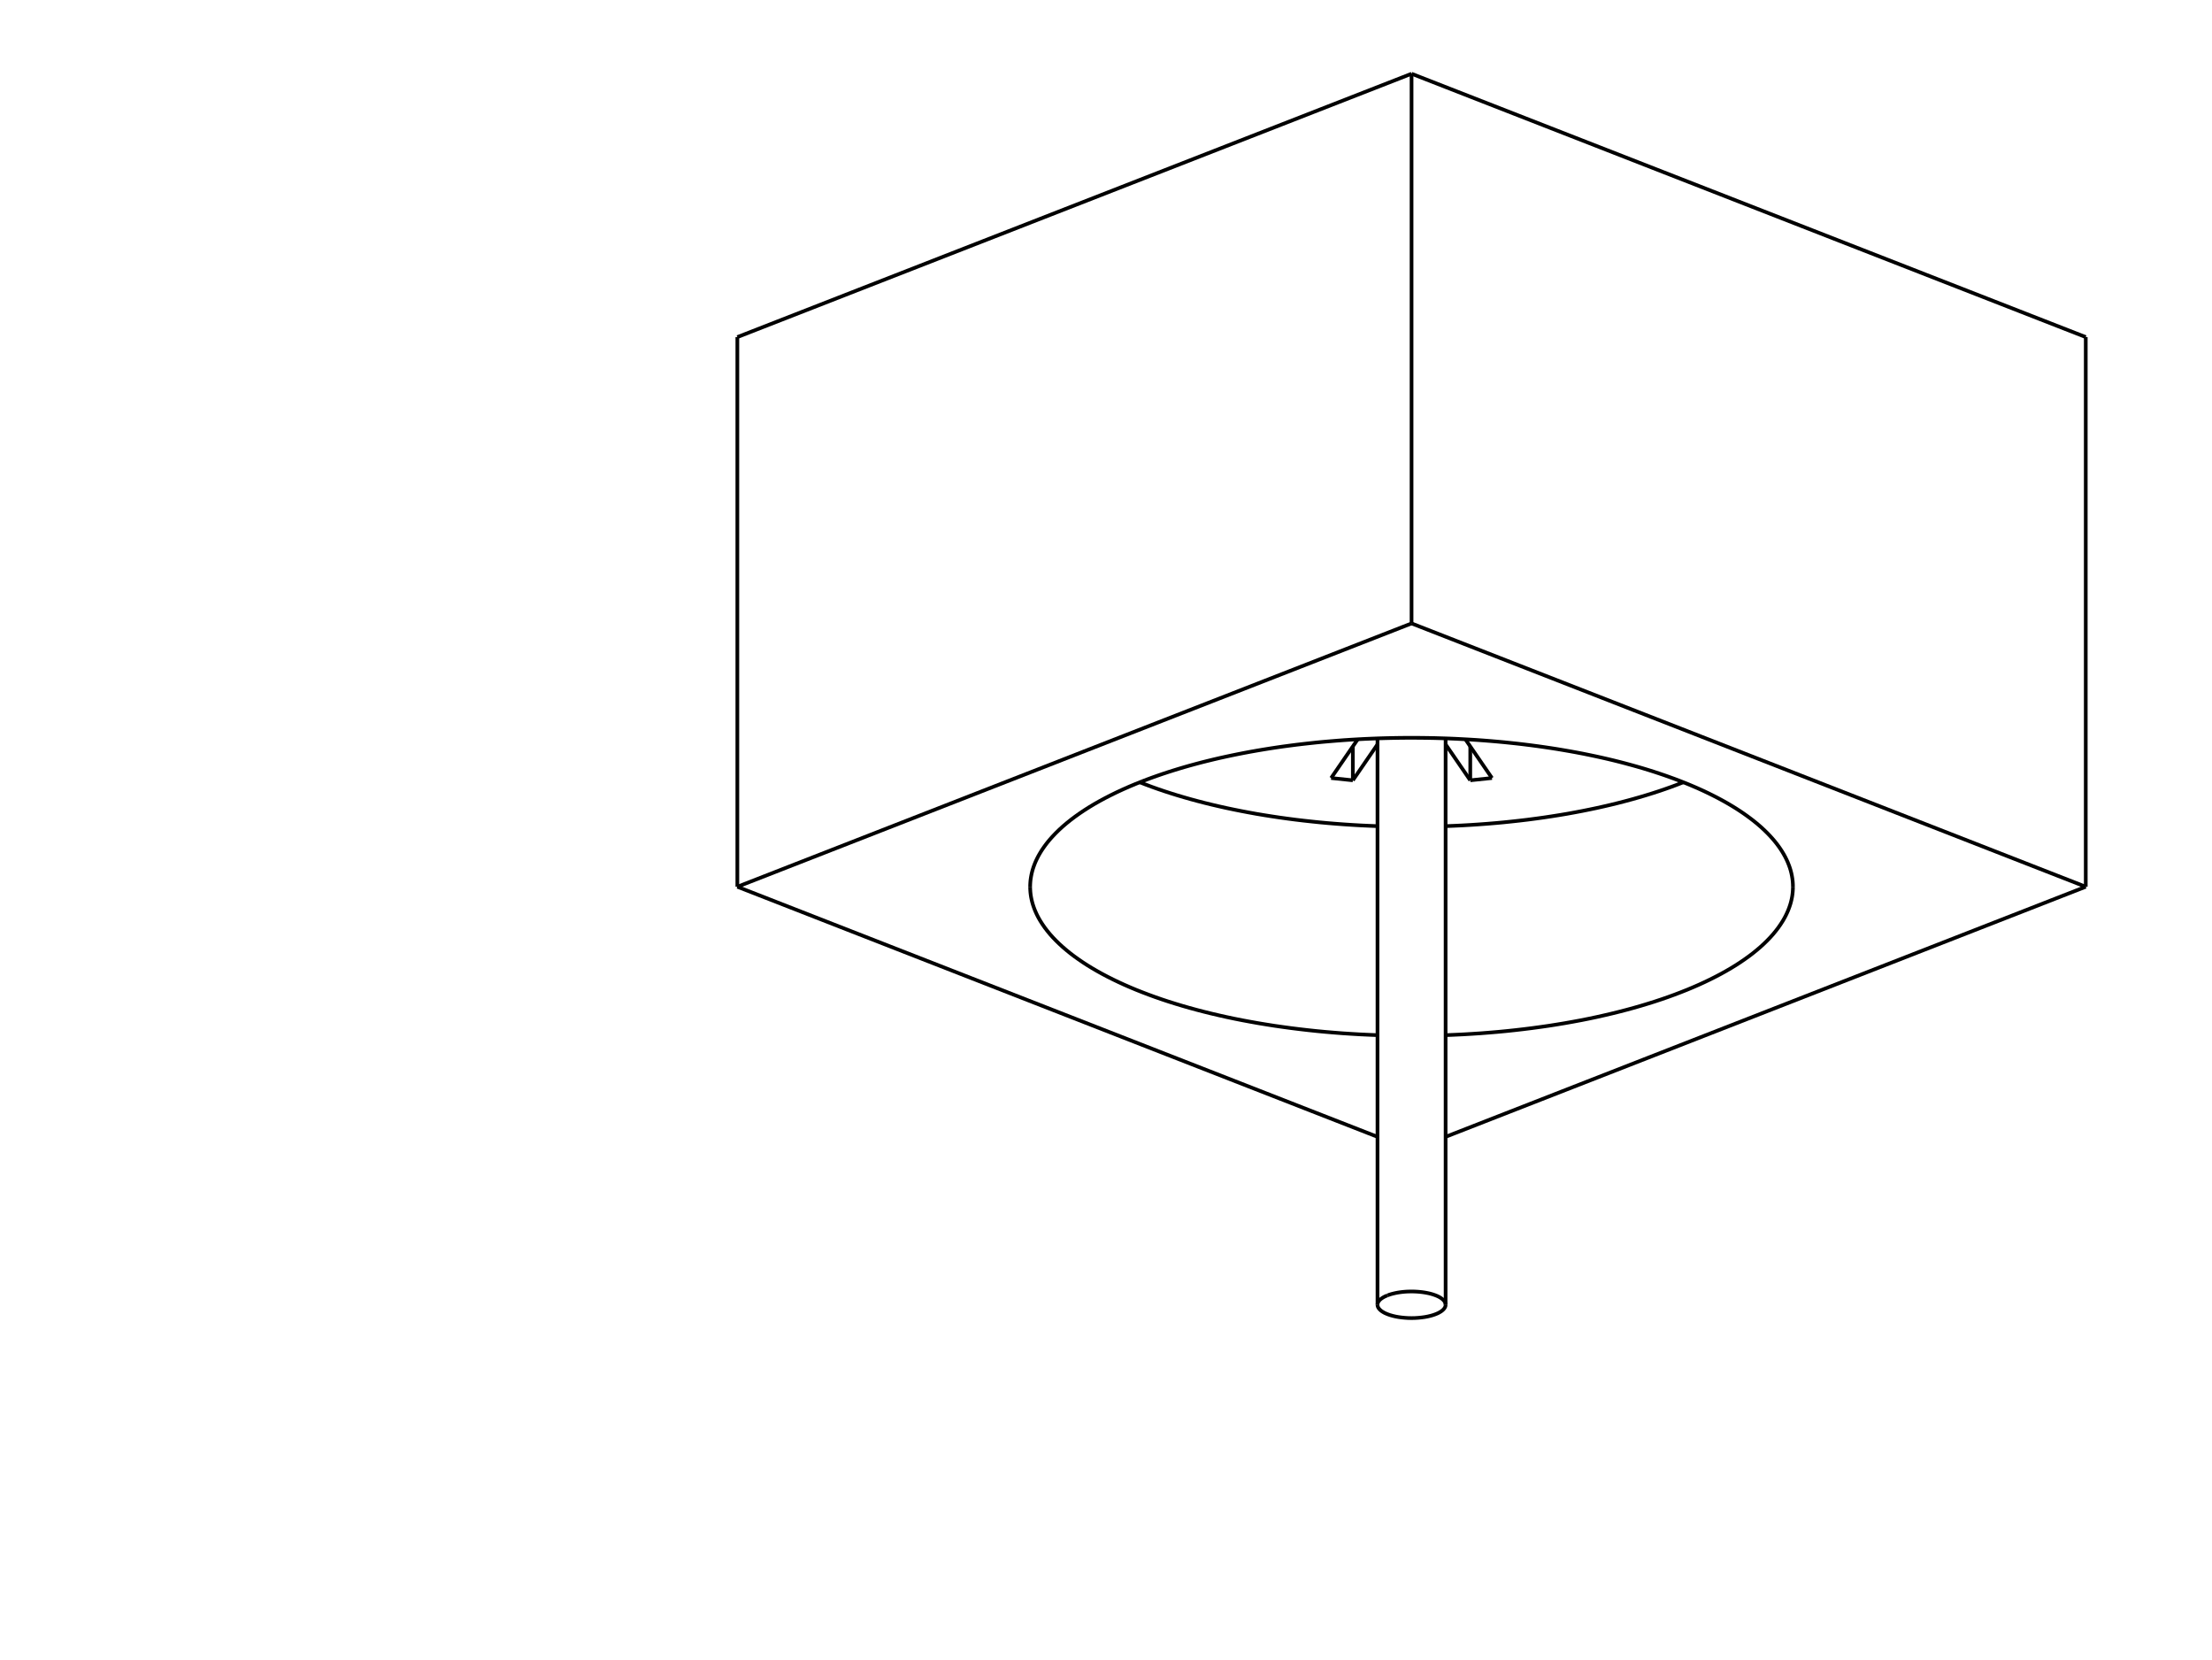
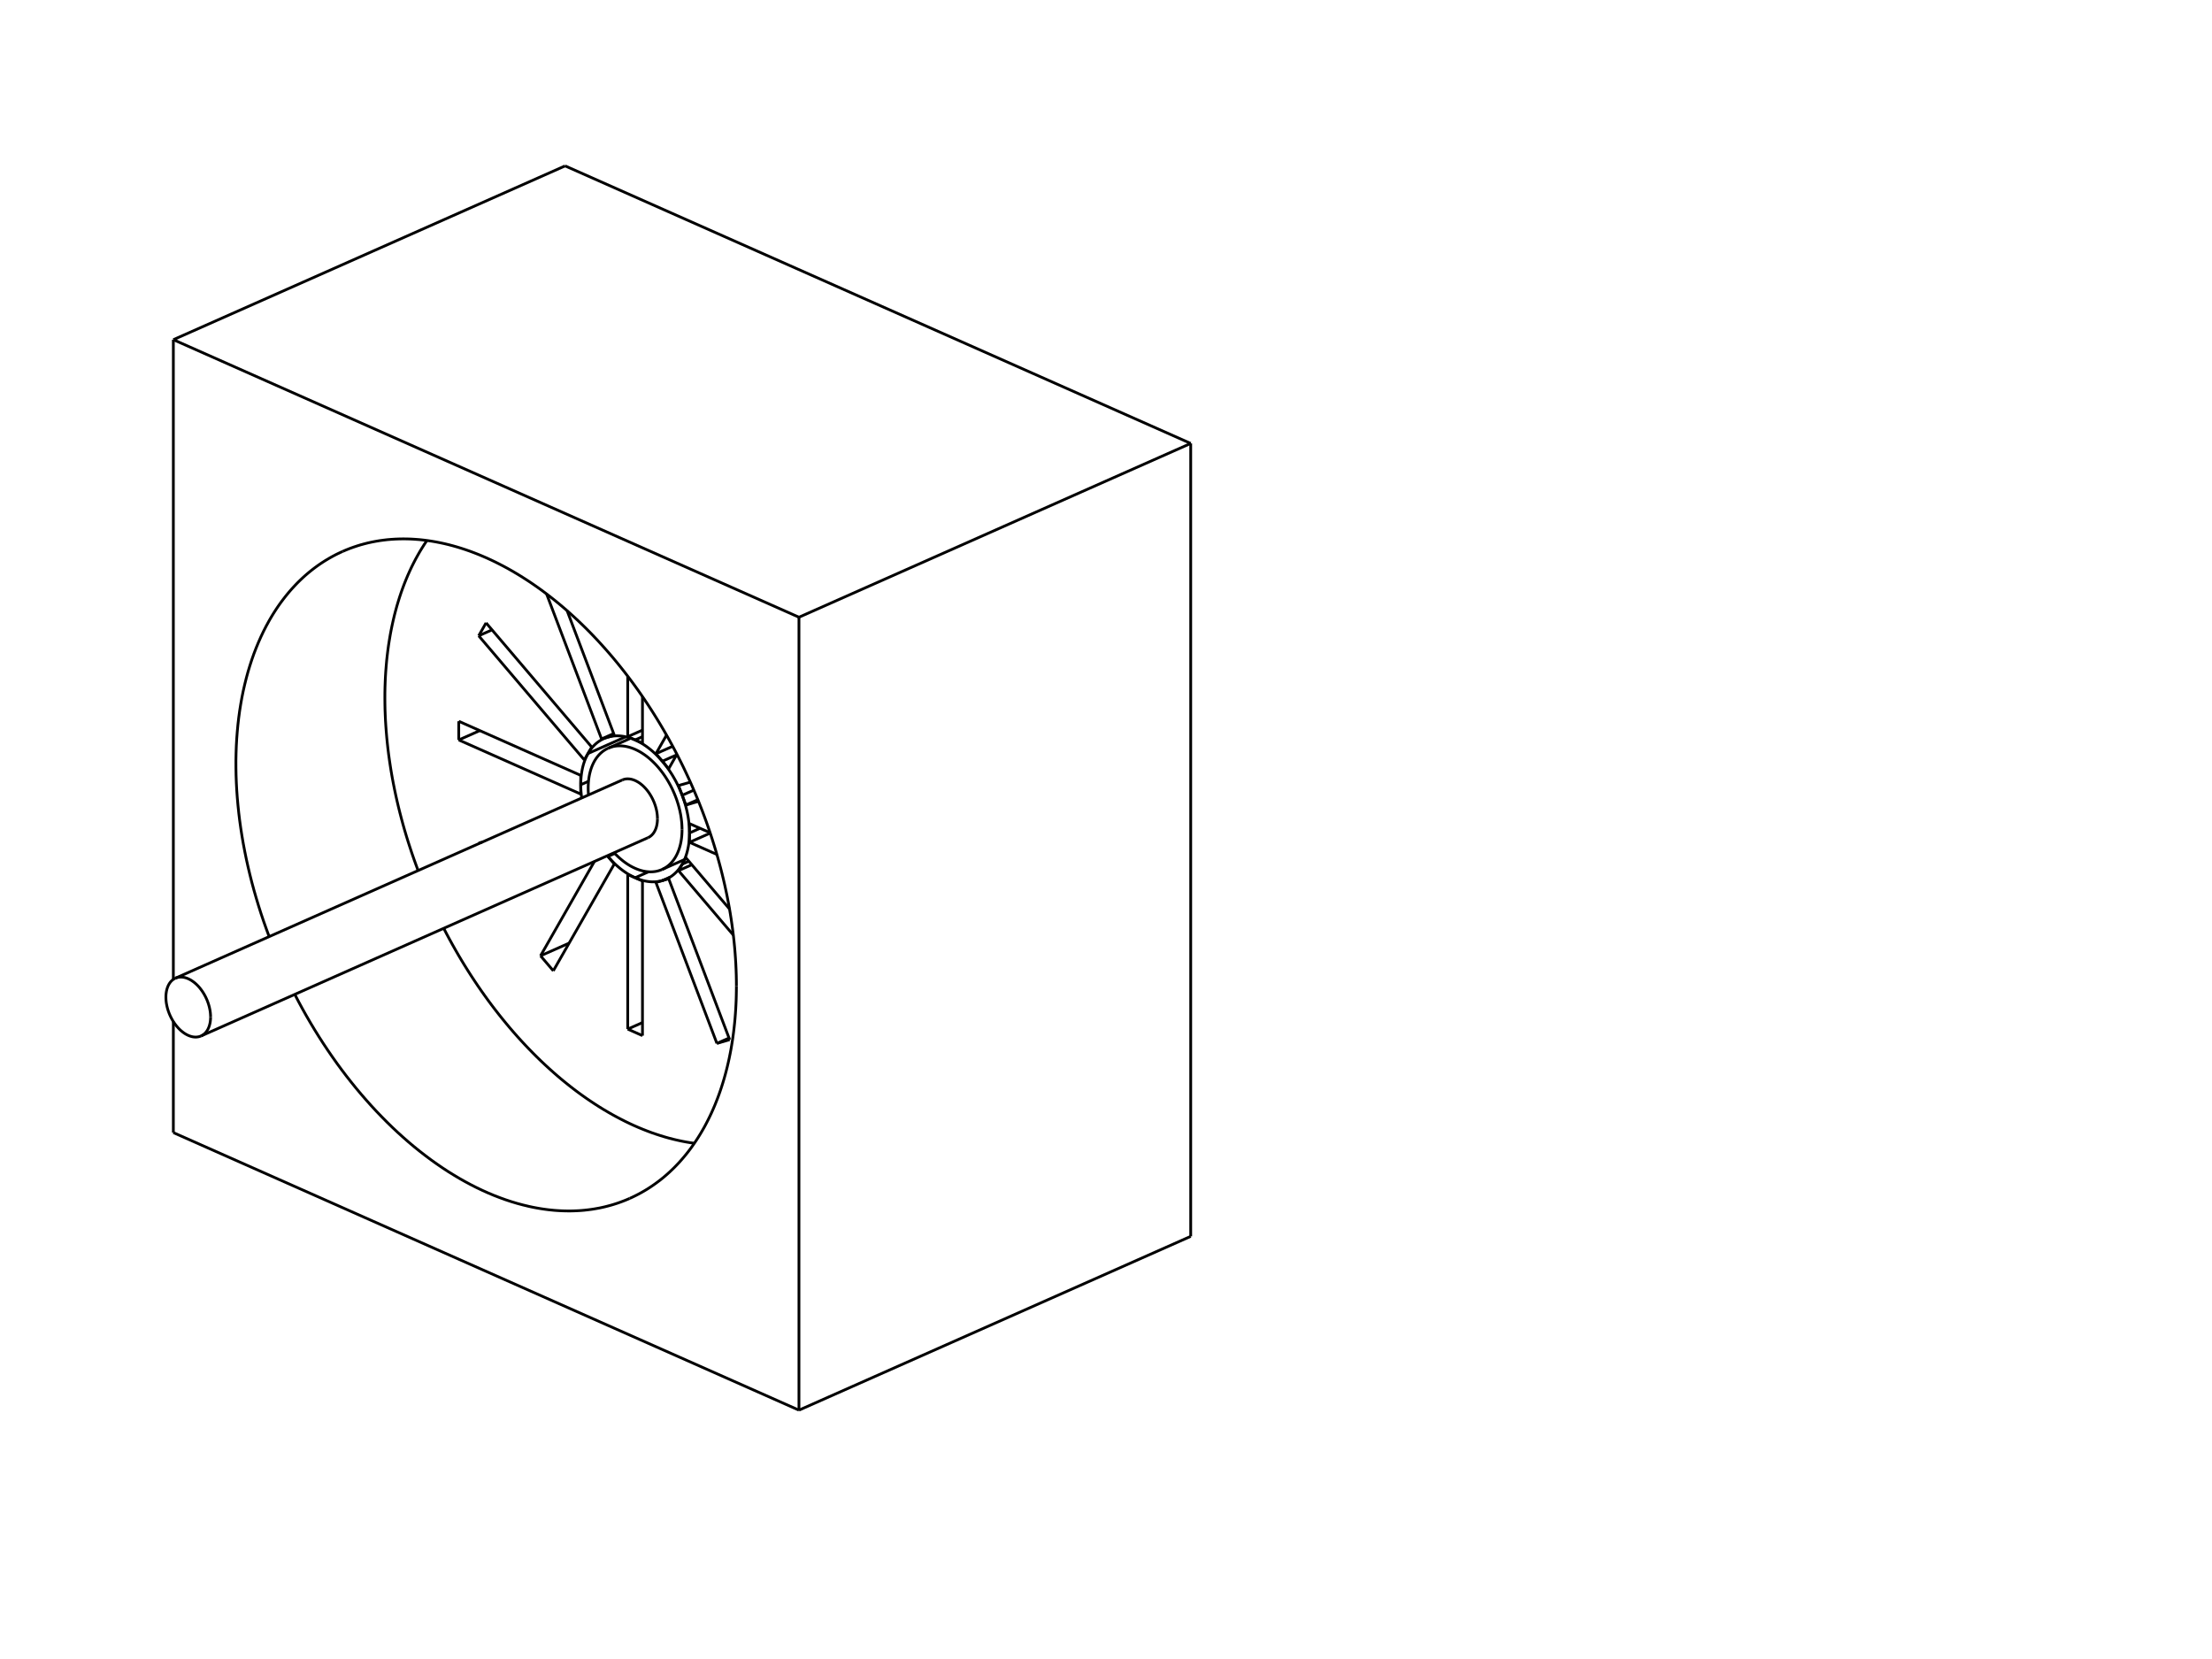
- <svg xmlns="http://www.w3.org/2000/svg" width="600.0" height="450.0">
-   <g transform="scale(6.157894, -6.157894)   translate(62.17712,-24.05285)" stroke-width="0.162" fill="none">
-     <g stroke="rgb(160,160,160)" fill="none" stroke-dasharray="0.162,0.162">
+ <svg xmlns="http://www.w3.org/2000/svg" width="800.0" height="600.0">
+   <g transform="scale(7.618664, -7.618664)   translate(34.60403,-36.42005)" stroke-width="0.131" fill="none">
+     <g stroke="rgb(160,160,160)" fill="none" stroke-dasharray="0.131,0.131">

       </g>
    <g stroke="rgb(0,0,0)" fill="none">
-       <path d="M-1.061,-33.003 L-1.16,-33.045 L-1.205,-33.068 L-1.247,-33.091 L-1.287,-33.116 L-1.323,-33.141 L-1.356,-33.166 L-1.386,-33.193 L-1.412,-33.219 L-1.435,-33.247 L-1.455,-33.275 L-1.471,-33.303 L-1.484,-33.331 L-1.493,-33.359 L-1.498,-33.388 L-1.5,-33.417 " />
-       <path d="M-1.5,-33.417 L-1.498,-33.446 L-1.493,-33.474 L-1.484,-33.503 L-1.471,-33.531 L-1.455,-33.559 L-1.435,-33.587 L-1.412,-33.614 L-1.386,-33.641 L-1.356,-33.667 L-1.323,-33.693 L-1.287,-33.718 L-1.247,-33.742 L-1.205,-33.766 L-1.16,-33.789 L-1.061,-33.831 L-0.952,-33.87 L-0.833,-33.904 L-0.707,-33.934 L-0.574,-33.958 L-0.435,-33.977 L-0.293,-33.991 L-0.147,-34 L-9.184850993605148e-17,-34.003 L0.147,-34 L0.293,-33.991 L0.435,-33.977 L0.574,-33.958 L0.707,-33.934 L0.833,-33.904 L0.952,-33.87 L1.061,-33.831 L1.16,-33.789 L1.205,-33.766 L1.247,-33.742 L1.287,-33.718 L1.323,-33.693 L1.356,-33.667 L1.386,-33.641 L1.412,-33.614 L1.435,-33.587 L1.455,-33.559 L1.471,-33.531 L1.484,-33.503 L1.493,-33.474 L1.498,-33.446 L1.5,-33.417 " />
-       <path d="M1.5,-33.417 L1.499,-33.395 L1.496,-33.374 L1.484,-33.331 L1.464,-33.288 L1.435,-33.247 L1.399,-33.206 L1.356,-33.166 L1.305,-33.128 L1.247,-33.091 L1.183,-33.056 L1.111,-33.023 L1.034,-32.993 L0.952,-32.964 L0.864,-32.938 L0.771,-32.914 L0.674,-32.894 L0.574,-32.876 L0.471,-32.861 L0.364,-32.849 L0.256,-32.84 L0.147,-32.834 L0.037,-32.831 L-0.074,-32.832 L-0.184,-32.835 L-0.293,-32.842 L-0.4,-32.852 L-0.505,-32.865 L-0.608,-32.881 L-0.707,-32.9 L-0.802,-32.922 L-0.894,-32.946 L-0.98,-32.973 L-1.061,-33.003 " />
-       <path d="M29.698,9.206 L29.698,-15.005 " />
-       <path d="M0.0,20.805 L0.0,-3.406 " />
-       <path d="M29.698,9.206 L0.0,20.805 " />
-       <path d="M29.698,-15.005 L0.0,-3.406 " />
-       <path d="M1.5,-26.019 L29.698,-15.005 " />
-       <path d="M-29.698,9.206 L-29.698,-15.005 " />
-       <path d="M0.0,20.805 L-29.698,9.206 " />
-       <path d="M0.0,-3.406 L-29.698,-15.005 " />
-       <path d="M-29.698,-15.005 L-1.5,-26.019 " />
-       <path d="M-11.879,-10.366 L-12.167,-10.481 L-12.448,-10.599 L-12.721,-10.72 L-12.987,-10.843 L-13.244,-10.969 L-13.494,-11.097 L-13.735,-11.227 L-13.969,-11.36 L-14.194,-11.495 L-14.41,-11.632 L-14.617,-11.771 L-14.816,-11.912 L-15.006,-12.055 L-15.187,-12.2 L-15.359,-12.346 L-15.521,-12.494 L-15.674,-12.644 L-15.818,-12.795 L-15.886,-12.871 L-15.952,-12.947 L-16.016,-13.024 L-16.077,-13.101 L-16.135,-13.178 L-16.191,-13.255 L-16.245,-13.333 L-16.297,-13.411 L-16.345,-13.489 L-16.392,-13.568 L-16.436,-13.646 L-16.477,-13.725 L-16.516,-13.804 L-16.553,-13.884 L-16.587,-13.963 L-16.618,-14.043 L-16.647,-14.122 L-16.674,-14.202 L-16.698,-14.282 L-16.719,-14.362 L-16.738,-14.442 L-16.754,-14.523 L-16.768,-14.603 L-16.78,-14.683 L-16.789,-14.764 L-16.795,-14.844 L-16.799,-14.925 L-16.8,-15.005 " />
-       <path d="M-16.8,-15.005 L-16.799,-15.081 L-16.795,-15.157 L-16.79,-15.233 L-16.782,-15.309 L-16.772,-15.385 L-16.76,-15.461 L-16.745,-15.536 L-16.728,-15.612 L-16.709,-15.688 L-16.688,-15.763 L-16.664,-15.838 L-16.638,-15.914 L-16.61,-15.989 L-16.58,-16.064 L-16.547,-16.139 L-16.513,-16.213 L-16.476,-16.288 L-16.437,-16.362 L-16.395,-16.437 L-16.352,-16.511 L-16.258,-16.658 L-16.156,-16.805 L-16.045,-16.95 L-15.926,-17.095 L-15.798,-17.238 L-15.661,-17.38 L-15.516,-17.521 L-15.363,-17.661 L-15.201,-17.799 L-15.032,-17.936 L-14.854,-18.071 L-14.668,-18.204 L-14.475,-18.336 L-14.274,-18.466 L-14.065,-18.594 L-13.848,-18.72 L-13.625,-18.844 L-13.393,-18.966 L-13.155,-19.086 L-12.91,-19.204 L-12.657,-19.32 L-12.398,-19.433 L-12.133,-19.544 L-11.86,-19.652 L-11.582,-19.758 L-11.297,-19.862 L-11.006,-19.963 L-10.71,-20.061 L-10.407,-20.156 L-10.099,-20.249 L-9.786,-20.339 L-9.467,-20.426 L-9.143,-20.51 L-8.815,-20.591 L-8.481,-20.669 L-8.143,-20.745 L-7.801,-20.817 L-7.455,-20.886 L-7.104,-20.951 L-6.75,-21.014 L-6.392,-21.073 L-6.031,-21.13 L-5.666,-21.182 L-5.299,-21.232 L-4.928,-21.278 L-4.555,-21.321 L-4.18,-21.361 L-3.802,-21.397 L-3.422,-21.429 L-3.041,-21.459 L-2.657,-21.484 L-2.273,-21.507 L-1.887,-21.525 L-1.5,-21.541 " />
-       <path d="M1.5,-21.541 L1.887,-21.525 L2.273,-21.507 L2.657,-21.484 L3.041,-21.459 L3.422,-21.429 L3.802,-21.397 L4.18,-21.361 L4.555,-21.321 L4.928,-21.278 L5.299,-21.232 L5.666,-21.182 L6.031,-21.13 L6.392,-21.073 L6.75,-21.014 L7.104,-20.951 L7.455,-20.886 L7.801,-20.817 L8.143,-20.745 L8.481,-20.669 L8.815,-20.591 L9.143,-20.51 L9.467,-20.426 L9.786,-20.339 L10.099,-20.249 L10.407,-20.156 L10.71,-20.061 L11.006,-19.963 L11.297,-19.862 L11.582,-19.758 L11.86,-19.652 L12.133,-19.544 L12.398,-19.433 L12.657,-19.32 L12.91,-19.204 L13.155,-19.086 L13.393,-18.966 L13.625,-18.844 L13.848,-18.72 L14.065,-18.594 L14.274,-18.466 L14.475,-18.336 L14.668,-18.204 L14.854,-18.071 L15.032,-17.936 L15.201,-17.799 L15.363,-17.661 L15.516,-17.521 L15.661,-17.38 L15.798,-17.238 L15.926,-17.095 L16.045,-16.95 L16.156,-16.805 L16.258,-16.658 L16.352,-16.511 L16.395,-16.437 L16.437,-16.362 L16.476,-16.288 L16.513,-16.213 L16.547,-16.139 L16.58,-16.064 L16.61,-15.989 L16.638,-15.914 L16.664,-15.838 L16.688,-15.763 L16.709,-15.688 L16.728,-15.612 L16.745,-15.536 L16.76,-15.461 L16.772,-15.385 L16.782,-15.309 L16.79,-15.233 L16.795,-15.157 L16.799,-15.081 L16.8,-15.005 " />
-       <path d="M16.8,-15.005 L16.797,-14.885 L16.789,-14.764 L16.774,-14.643 L16.754,-14.523 L16.729,-14.402 L16.698,-14.282 L16.661,-14.162 L16.618,-14.043 L16.57,-13.923 L16.516,-13.804 L16.457,-13.686 L16.392,-13.568 L16.321,-13.45 L16.245,-13.333 L16.164,-13.217 L16.077,-13.101 L15.984,-12.985 L15.886,-12.871 L15.783,-12.757 L15.674,-12.644 L15.56,-12.532 L15.441,-12.42 L15.317,-12.31 L15.187,-12.2 L15.052,-12.091 L14.912,-11.984 L14.767,-11.877 L14.617,-11.771 L14.463,-11.667 L14.303,-11.563 L14.138,-11.461 L13.969,-11.36 L13.795,-11.26 L13.616,-11.162 L13.432,-11.064 L13.244,-10.969 L13.052,-10.874 L12.855,-10.781 L12.654,-10.689 L12.448,-10.599 L12.238,-10.51 L12.024,-10.423 L11.806,-10.337 L11.584,-10.253 L11.358,-10.171 L11.129,-10.09 L10.895,-10.011 L10.658,-9.933 L10.417,-9.857 L10.173,-9.783 L9.925,-9.711 L9.674,-9.641 L9.419,-9.572 L9.161,-9.505 L8.901,-9.44 L8.637,-9.377 L8.37,-9.316 L8.101,-9.257 L7.828,-9.2 L7.553,-9.144 L7.276,-9.091 L6.996,-9.04 L6.714,-8.991 L6.429,-8.943 L6.142,-8.898 L5.853,-8.855 L5.563,-8.814 L5.27,-8.775 L4.975,-8.738 L4.679,-8.703 L4.381,-8.671 L4.082,-8.64 L3.781,-8.612 L3.479,-8.586 L3.176,-8.562 L2.872,-8.54 L2.567,-8.521 L2.261,-8.504 L1.954,-8.488 L1.647,-8.475 L1.339,-8.465 L1.03,-8.456 L0.721,-8.45 L0.412,-8.446 L0.103,-8.444 L-0.206,-8.444 L-0.515,-8.447 L-0.824,-8.452 L-1.133,-8.459 L-1.441,-8.468 L-1.749,-8.48 L-2.056,-8.493 L-2.363,-8.509 L-2.669,-8.527 L-2.974,-8.547 L-3.278,-8.57 L-3.58,-8.595 L-3.882,-8.621 L-4.182,-8.65 L-4.481,-8.682 L-4.778,-8.715 L-5.074,-8.75 L-5.368,-8.788 L-5.66,-8.827 L-5.95,-8.869 L-6.238,-8.913 L-6.524,-8.959 L-6.808,-9.007 L-7.09,-9.057 L-7.369,-9.109 L-7.645,-9.163 L-7.919,-9.219 L-8.191,-9.277 L-8.459,-9.336 L-8.725,-9.398 L-8.988,-9.462 L-9.248,-9.527 L-9.504,-9.595 L-9.758,-9.664 L-10.008,-9.735 L-10.254,-9.808 L-10.498,-9.883 L-10.737,-9.959 L-10.973,-10.037 L-11.206,-10.117 L-11.434,-10.198 L-11.659,-10.281 L-11.879,-10.366 " />
-       <path d="M-11.973,-10.402 L-11.711,-10.504 L-11.443,-10.604 L-11.17,-10.701 L-10.891,-10.796 L-10.607,-10.888 L-10.318,-10.978 L-10.024,-11.065 L-9.725,-11.15 L-9.421,-11.232 L-9.113,-11.312 L-8.8,-11.389 L-8.483,-11.463 L-8.162,-11.535 L-7.837,-11.603 L-7.509,-11.669 L-7.176,-11.732 L-6.841,-11.793 L-6.501,-11.85 L-6.159,-11.904 L-5.814,-11.956 L-5.466,-12.004 L-5.115,-12.05 L-4.762,-12.092 L-4.406,-12.131 L-4.049,-12.168 L-3.689,-12.201 L-3.328,-12.231 L-2.965,-12.258 L-2.6,-12.282 L-2.234,-12.303 L-1.868,-12.32 L-1.5,-12.335 " />
-       <path d="M1.5,-12.335 L1.868,-12.32 L2.234,-12.303 L2.6,-12.282 L2.965,-12.258 L3.328,-12.231 L3.689,-12.201 L4.049,-12.168 L4.406,-12.131 L4.762,-12.092 L5.115,-12.05 L5.466,-12.004 L5.814,-11.956 L6.159,-11.904 L6.501,-11.85 L6.841,-11.793 L7.176,-11.732 L7.509,-11.669 L7.837,-11.603 L8.162,-11.535 L8.483,-11.463 L8.8,-11.389 L9.113,-11.312 L9.421,-11.232 L9.725,-11.15 L10.024,-11.065 L10.318,-10.978 L10.607,-10.888 L10.891,-10.796 L11.17,-10.701 L11.443,-10.604 L11.711,-10.504 L11.973,-10.402 " />
-       <path d="M1.5,-8.733 L2.586,-10.316 " />
-       <path d="M2.586,-10.316 L3.542,-10.216 " />
-       <path d="M2.371,-8.51 L3.542,-10.216 " />
-       <path d="M-2.371,-8.51 L-3.542,-10.216 " />
-       <path d="M-3.542,-10.216 L-2.586,-10.316 " />
-       <path d="M-1.5,-8.733 L-2.586,-10.316 " />
-       <path d="M2.586,-8.823 L2.586,-10.316 " />
-       <path d="M-2.586,-8.823 L-2.586,-10.316 " />
-       <path d="M1.5,-33.417 L1.5,-8.47 " />
-       <path d="M-1.5,-33.417 L-1.5,-8.47 " />
+       <path d="M-2.227,-2.964 L-2.229,-2.867 L-2.233,-2.77 L-2.239,-2.671 L-2.248,-2.571 L-2.26,-2.471 L-2.274,-2.37 L-2.29,-2.269 L-2.31,-2.167 L-2.331,-2.066 L-2.356,-1.964 L-2.382,-1.862 L-2.411,-1.76 L-2.443,-1.658 L-2.476,-1.557 L-2.512,-1.457 L-2.551,-1.356 L-2.591,-1.257 L-2.634,-1.159 L-2.678,-1.061 L-2.725,-0.964 L-2.774,-0.869 L-2.825,-0.775 L-2.878,-0.682 L-2.932,-0.591 L-2.988,-0.502 L-3.046,-0.414 L-3.106,-0.328 L-3.167,-0.244 L-3.23,-0.162 L-3.294,-0.082 L-3.359,-0.004 L-3.426,0.072 L-3.494,0.145 L-3.563,0.215 L-3.633,0.283 L-3.704,0.349 L-3.776,0.412 L-3.849,0.472 L-3.922,0.529 L-3.996,0.583 L-4.071,0.634 L-4.146,0.683 L-4.221,0.728 L-4.297,0.77 L-4.373,0.809 L-4.448,0.844 L-4.524,0.876 L-4.6,0.905 L-4.676,0.931 L-4.751,0.953 L-4.826,0.972 L-4.901,0.988 L-4.975,1 L-5.049,1.008 L-5.121,1.013 L-5.193,1.015 L-5.265,1.013 L-5.335,1.008 L-5.404,0.999 L-5.472,0.987 L-5.539,0.971 L-5.605,0.952 L-5.669,0.929 L-5.732,0.903 " />
+       <path d="M-5.732,0.903 L-5.793,0.874 L-5.852,0.842 L-5.909,0.807 L-5.965,0.769 L-6.019,0.727 L-6.071,0.683 L-6.122,0.636 L-6.171,0.585 L-6.217,0.532 L-6.262,0.476 L-6.305,0.417 L-6.345,0.355 L-6.384,0.291 L-6.42,0.224 L-6.454,0.155 L-6.486,0.083 L-6.516,0.009 L-6.543,-0.067 L-6.568,-0.145 L-6.59,-0.226 L-6.61,-0.308 L-6.628,-0.392 L-6.643,-0.478 L-6.656,-0.566 L-6.666,-0.656 L-6.674,-0.746 L-6.679,-0.839 L-6.682,-0.932 L-6.682,-1.027 L-6.68,-1.123 L-6.675,-1.219 L-6.668,-1.317 " />
+       <path d="M-5.451,-4.059 L-5.384,-4.13 L-5.315,-4.198 L-5.246,-4.264 L-5.175,-4.328 L-5.104,-4.389 L-5.032,-4.447 L-4.96,-4.502 L-4.887,-4.554 L-4.813,-4.604 L-4.739,-4.65 L-4.665,-4.694 L-4.59,-4.734 L-4.515,-4.771 L-4.441,-4.805 L-4.366,-4.836 L-4.291,-4.864 L-4.217,-4.889 L-4.143,-4.91 L-4.069,-4.928 L-3.995,-4.942 L-3.922,-4.954 L-3.85,-4.961 L-3.778,-4.966 L-3.708,-4.967 L-3.638,-4.965 L-3.568,-4.959 L-3.5,-4.95 L-3.433,-4.938 L-3.367,-4.922 L-3.303,-4.903 L-3.239,-4.881 L-3.177,-4.856 " />
+       <path d="M-3.177,-4.856 L-3.123,-4.83 L-3.07,-4.802 L-3.019,-4.771 L-2.968,-4.738 L-2.919,-4.702 L-2.871,-4.664 L-2.825,-4.624 L-2.78,-4.581 L-2.737,-4.535 L-2.695,-4.488 L-2.655,-4.438 L-2.616,-4.386 L-2.58,-4.332 L-2.544,-4.275 L-2.511,-4.217 L-2.479,-4.156 L-2.449,-4.094 L-2.421,-4.03 L-2.395,-3.963 L-2.37,-3.895 L-2.348,-3.826 L-2.327,-3.754 L-2.308,-3.682 L-2.291,-3.607 L-2.276,-3.531 L-2.263,-3.454 L-2.252,-3.375 L-2.243,-3.295 L-2.236,-3.214 L-2.231,-3.132 L-2.228,-3.048 L-2.227,-2.964 " />
+       <path d="M-3.394,-2.447 L-3.396,-2.526 L-3.402,-2.604 L-3.411,-2.68 L-3.425,-2.753 L-3.441,-2.823 L-3.462,-2.89 L-3.486,-2.954 L-3.514,-3.014 L-3.545,-3.071 L-3.579,-3.124 L-3.617,-3.172 L-3.657,-3.216 L-3.701,-3.256 L-3.747,-3.291 L-3.796,-3.322 L-3.847,-3.347 " />
+       <path d="M-5.063,-0.605 L-5.002,-0.582 L-4.939,-0.565 L-4.874,-0.555 L-4.807,-0.552 L-4.738,-0.555 L-4.667,-0.565 L-4.596,-0.581 L-4.524,-0.604 L-4.452,-0.633 L-4.38,-0.669 L-4.308,-0.71 L-4.236,-0.757 L-4.166,-0.811 L-4.097,-0.869 L-4.03,-0.933 L-3.965,-1.001 L-3.902,-1.074 L-3.842,-1.151 L-3.784,-1.232 L-3.73,-1.317 L-3.679,-1.404 L-3.631,-1.494 L-3.588,-1.587 L-3.548,-1.681 L-3.513,-1.777 L-3.482,-1.873 L-3.455,-1.97 L-3.433,-2.067 L-3.416,-2.164 L-3.404,-2.26 L-3.397,-2.354 L-3.394,-2.447 " />
+       <path d="M-24.607,-11.857 L-24.61,-11.764 L-24.617,-11.67 L-24.629,-11.574 L-24.647,-11.478 L-24.668,-11.381 L-24.695,-11.284 L-24.726,-11.187 L-24.761,-11.091 L-24.801,-10.997 L-24.844,-10.905 L-24.892,-10.815 L-24.943,-10.727 L-24.997,-10.643 L-25.055,-10.562 L-25.115,-10.484 L-25.178,-10.411 L-25.243,-10.343 L-25.311,-10.279 L-25.379,-10.221 L-25.45,-10.168 L-25.521,-10.12 L-25.593,-10.079 L-25.665,-10.043 L-25.737,-10.014 L-25.809,-9.991 L-25.88,-9.975 L-25.951,-9.965 L-26.02,-9.962 L-26.087,-9.966 L-26.152,-9.976 L-26.216,-9.992 L-26.276,-10.015 " />
+       <path d="M-26.276,-10.015 L-26.318,-10.036 L-26.358,-10.06 L-26.397,-10.087 L-26.434,-10.117 L-26.469,-10.15 L-26.502,-10.186 L-26.533,-10.225 L-26.562,-10.267 L-26.589,-10.312 L-26.614,-10.359 L-26.636,-10.409 L-26.656,-10.461 L-26.674,-10.515 L-26.689,-10.571 L-26.702,-10.629 L-26.712,-10.69 L-26.72,-10.751 L-26.726,-10.815 L-26.728,-10.879 L-26.728,-10.945 L-26.726,-11.012 L-26.721,-11.08 L-26.714,-11.149 L-26.704,-11.218 L-26.691,-11.287 L-26.676,-11.357 L-26.659,-11.427 L-26.639,-11.497 L-26.617,-11.567 L-26.592,-11.636 L-26.566,-11.704 L-26.537,-11.772 L-26.506,-11.839 L-26.473,-11.904 L-26.438,-11.969 L-26.402,-12.032 L-26.363,-12.094 L-26.323,-12.153 L-26.281,-12.211 L-26.238,-12.267 L-26.193,-12.321 L-26.148,-12.373 L-26.101,-12.422 L-26.053,-12.469 L-26.004,-12.513 L-25.954,-12.554 L-25.903,-12.593 L-25.852,-12.629 L-25.801,-12.661 L-25.749,-12.691 L-25.697,-12.717 L-25.645,-12.741 L-25.593,-12.761 L-25.541,-12.777 L-25.49,-12.791 L-25.439,-12.801 L-25.388,-12.807 L-25.338,-12.81 L-25.289,-12.81 L-25.241,-12.806 L-25.194,-12.799 L-25.148,-12.789 L-25.103,-12.775 L-25.06,-12.758 " />
+       <path d="M-25.06,-12.758 L-25.009,-12.732 L-24.96,-12.702 L-24.914,-12.666 L-24.871,-12.627 L-24.83,-12.582 L-24.793,-12.534 L-24.758,-12.481 L-24.727,-12.425 L-24.7,-12.364 L-24.675,-12.3 L-24.655,-12.233 L-24.638,-12.163 L-24.624,-12.09 L-24.615,-12.015 L-24.609,-11.937 L-24.607,-11.857 " />
+       <path d="M21.92,-22.271 L3.323,-30.521 " />
+       <path d="M-26.375,-17.346 L3.323,-30.521 " />
+       <path d="M-7.778,28.545 L-26.375,20.295 " />
+       <path d="M-26.375,20.295 L-26.375,-10.071 " />
+       <path d="M-26.375,-12.075 L-26.375,-17.346 " />
+       <path d="M21.92,15.37 L3.323,7.12 " />
+       <path d="M21.92,-22.271 L21.92,15.37 " />
+       <path d="M3.323,-30.521 L3.323,7.12 " />
+       <path d="M21.92,15.37 L-7.778,28.545 " />
+       <path d="M3.323,7.12 L-26.375,20.295 " />
+       <path d="M0.354,-10.383 L0.352,-10.125 L0.347,-9.867 L0.338,-9.606 L0.326,-9.345 L0.31,-9.082 L0.291,-8.818 L0.269,-8.553 L0.243,-8.287 L0.214,-8.02 L0.181,-7.753 L0.145,-7.484 L0.106,-7.215 L0.063,-6.945 L0.017,-6.675 L-0.033,-6.404 L-0.085,-6.133 L-0.142,-5.861 L-0.201,-5.59 L-0.264,-5.318 L-0.33,-5.046 L-0.399,-4.774 L-0.472,-4.503 L-0.548,-4.231 L-0.626,-3.96 L-0.709,-3.689 L-0.794,-3.418 L-0.882,-3.148 L-0.974,-2.879 L-1.068,-2.61 L-1.166,-2.342 L-1.266,-2.074 L-1.37,-1.808 L-1.476,-1.542 L-1.586,-1.278 L-1.698,-1.015 L-1.813,-0.752 L-1.931,-0.491 L-2.052,-0.232 L-2.175,0.026 L-2.302,0.283 L-2.431,0.538 L-2.562,0.791 L-2.696,1.043 L-2.833,1.293 L-2.972,1.541 L-3.114,1.787 L-3.258,2.031 L-3.405,2.273 L-3.554,2.513 L-3.705,2.751 L-3.858,2.986 L-4.014,3.219 L-4.172,3.45 L-4.332,3.678 L-4.494,3.903 L-4.659,4.126 L-4.825,4.347 L-4.993,4.564 L-5.163,4.779 L-5.335,4.991 L-5.508,5.2 L-5.684,5.406 L-5.861,5.608 L-6.04,5.808 L-6.22,6.005 L-6.402,6.198 L-6.585,6.388 L-6.77,6.575 L-6.957,6.758 L-7.144,6.938 L-7.333,7.114 L-7.523,7.287 L-7.714,7.457 L-7.906,7.622 L-8.1,7.784 L-8.294,7.942 L-8.489,8.096 L-8.686,8.247 L-8.883,8.394 L-9.08,8.536 L-9.279,8.675 L-9.478,8.81 L-9.678,8.94 L-9.878,9.067 L-10.079,9.189 L-10.28,9.308 L-10.481,9.422 L-10.683,9.532 L-10.885,9.637 L-11.087,9.739 L-11.29,9.836 L-11.492,9.929 L-11.695,10.017 L-11.897,10.101 L-12.099,10.18 L-12.302,10.256 L-12.503,10.326 L-12.705,10.392 L-12.906,10.454 L-13.107,10.511 L-13.308,10.564 L-13.508,10.612 L-13.707,10.655 L-13.906,10.694 L-14.104,10.728 L-14.301,10.758 L-14.497,10.783 L-14.693,10.804 L-14.888,10.819 L-15.081,10.831 L-15.274,10.837 L-15.465,10.839 L-15.656,10.836 L-15.845,10.829 L-16.033,10.817 L-16.22,10.801 L-16.405,10.779 L-16.589,10.754 L-16.771,10.723 L-16.952,10.688 L-17.132,10.649 L-17.309,10.604 L-17.485,10.556 L-17.659,10.502 L-17.832,10.444 L-18.003,10.382 L-18.171,10.315 L-18.338,10.244 " />
+       <path d="M-18.338,10.244 L-18.45,10.193 L-18.562,10.14 L-18.672,10.085 L-18.781,10.028 L-18.89,9.968 L-18.997,9.907 L-19.103,9.844 L-19.209,9.779 L-19.313,9.712 L-19.416,9.643 L-19.519,9.571 L-19.62,9.498 L-19.72,9.423 L-19.819,9.346 L-19.917,9.267 L-20.014,9.186 L-20.109,9.104 L-20.204,9.019 L-20.297,8.932 L-20.389,8.844 L-20.48,8.754 L-20.57,8.661 L-20.658,8.567 L-20.746,8.471 L-20.832,8.374 L-20.917,8.274 L-21,8.173 L-21.082,8.07 L-21.163,7.965 L-21.243,7.859 L-21.322,7.75 L-21.399,7.64 L-21.475,7.528 L-21.549,7.415 L-21.622,7.3 L-21.694,7.183 L-21.764,7.065 L-21.833,6.945 L-21.967,6.7 L-22.096,6.448 L-22.218,6.191 L-22.335,5.927 L-22.446,5.658 L-22.552,5.383 L-22.651,5.102 L-22.744,4.815 L-22.832,4.524 L-22.913,4.227 L-22.988,3.925 L-23.058,3.618 L-23.121,3.307 L-23.177,2.991 L-23.228,2.671 L-23.272,2.347 L-23.31,2.018 L-23.341,1.686 L-23.367,1.35 L-23.386,1.011 L-23.398,0.669 L-23.405,0.323 L-23.404,-0.026 L-23.398,-0.377 L-23.385,-0.731 L-23.366,-1.087 L-23.34,-1.445 L-23.308,-1.806 L-23.27,-2.168 L-23.226,-2.531 L-23.175,-2.896 L-23.118,-3.263 L-23.055,-3.63 L-22.985,-3.998 L-22.91,-4.366 L-22.828,-4.735 L-22.74,-5.105 L-22.647,-5.474 L-22.547,-5.843 L-22.441,-6.211 L-22.33,-6.579 L-22.213,-6.947 L-22.09,-7.313 L-21.961,-7.678 L-21.827,-8.042 " />
+       <path d="M-20.611,-10.784 L-20.431,-11.128 L-20.247,-11.468 L-20.058,-11.805 L-19.864,-12.138 L-19.666,-12.468 L-19.464,-12.793 L-19.257,-13.115 L-19.046,-13.432 L-18.831,-13.745 L-18.613,-14.053 L-18.39,-14.357 L-18.164,-14.655 L-17.934,-14.948 L-17.701,-15.236 L-17.464,-15.519 L-17.224,-15.796 L-16.982,-16.067 L-16.736,-16.333 L-16.487,-16.592 L-16.236,-16.846 L-15.983,-17.093 L-15.727,-17.333 L-15.468,-17.567 L-15.208,-17.795 L-14.946,-18.015 L-14.681,-18.229 L-14.415,-18.435 L-14.148,-18.635 L-13.879,-18.827 L-13.609,-19.012 L-13.338,-19.19 L-13.065,-19.359 L-12.792,-19.522 L-12.519,-19.676 L-12.244,-19.823 L-11.97,-19.962 L-11.695,-20.093 L-11.42,-20.216 L-11.145,-20.331 L-10.87,-20.437 L-10.596,-20.536 L-10.322,-20.626 L-10.049,-20.708 L-9.777,-20.781 L-9.505,-20.846 L-9.37,-20.876 L-9.235,-20.903 L-9.1,-20.928 L-8.966,-20.951 L-8.831,-20.972 L-8.698,-20.991 L-8.564,-21.008 L-8.431,-21.022 L-8.299,-21.035 L-8.167,-21.045 L-8.035,-21.053 L-7.904,-21.059 L-7.773,-21.063 L-7.643,-21.065 L-7.513,-21.065 L-7.384,-21.062 L-7.256,-21.057 L-7.128,-21.051 L-7,-21.042 L-6.873,-21.031 L-6.747,-21.017 L-6.622,-21.002 L-6.497,-20.985 L-6.373,-20.965 L-6.249,-20.943 L-6.126,-20.92 L-6.004,-20.894 L-5.883,-20.866 L-5.762,-20.835 L-5.642,-20.803 L-5.523,-20.769 L-5.405,-20.732 L-5.288,-20.694 L-5.171,-20.653 L-5.055,-20.61 L-4.941,-20.566 L-4.827,-20.519 L-4.713,-20.47 " />
+       <path d="M-4.713,-20.47 L-4.568,-20.403 L-4.425,-20.333 L-4.283,-20.26 L-4.142,-20.183 L-4.003,-20.103 L-3.866,-20.02 L-3.731,-19.933 L-3.597,-19.842 L-3.466,-19.749 L-3.336,-19.652 L-3.207,-19.552 L-3.081,-19.449 L-2.957,-19.342 L-2.834,-19.232 L-2.714,-19.119 L-2.595,-19.003 L-2.479,-18.884 L-2.364,-18.762 L-2.252,-18.636 L-2.142,-18.508 L-2.033,-18.376 L-1.927,-18.242 L-1.823,-18.105 L-1.722,-17.964 L-1.622,-17.821 L-1.525,-17.675 L-1.43,-17.526 L-1.337,-17.374 L-1.247,-17.22 L-1.158,-17.063 L-1.073,-16.903 L-0.989,-16.74 L-0.908,-16.575 L-0.829,-16.408 L-0.753,-16.237 L-0.679,-16.065 L-0.608,-15.889 L-0.539,-15.712 L-0.472,-15.532 L-0.408,-15.349 L-0.347,-15.165 L-0.288,-14.978 L-0.231,-14.788 L-0.177,-14.597 L-0.126,-14.404 L-0.077,-14.208 L-0.031,-14.011 L0.013,-13.811 L0.054,-13.609 L0.093,-13.406 L0.128,-13.2 L0.162,-12.993 L0.192,-12.784 L0.22,-12.574 L0.245,-12.361 L0.268,-12.147 L0.288,-11.932 L0.305,-11.715 L0.32,-11.496 L0.332,-11.276 L0.342,-11.055 L0.348,-10.832 L0.352,-10.608 L0.354,-10.383 " />
+       <path d="M-14.337,10.763 L-14.45,10.595 L-14.56,10.422 L-14.667,10.247 L-14.77,10.067 L-14.871,9.884 L-14.968,9.697 L-15.063,9.507 L-15.154,9.313 L-15.242,9.116 L-15.326,8.916 L-15.408,8.712 L-15.486,8.505 L-15.561,8.295 L-15.632,8.082 L-15.7,7.866 L-15.765,7.647 L-15.826,7.425 L-15.884,7.2 L-15.938,6.972 L-15.989,6.742 L-16.037,6.509 L-16.081,6.274 L-16.121,6.036 L-16.159,5.795 L-16.192,5.553 L-16.222,5.308 L-16.249,5.061 L-16.271,4.811 L-16.291,4.56 L-16.307,4.307 L-16.319,4.052 L-16.328,3.795 L-16.333,3.536 L-16.334,3.276 L-16.332,3.014 L-16.327,2.75 L-16.317,2.485 L-16.305,2.219 L-16.288,1.952 L-16.268,1.683 L-16.245,1.413 L-16.218,1.143 L-16.188,0.871 L-16.154,0.598 L-16.116,0.325 L-16.075,0.051 L-16.031,-0.224 L-15.983,-0.499 L-15.931,-0.774 L-15.876,-1.05 L-15.818,-1.326 L-15.756,-1.603 L-15.691,-1.879 L-15.622,-2.156 L-15.55,-2.432 L-15.475,-2.709 L-15.397,-2.985 L-15.315,-3.261 L-15.23,-3.536 L-15.141,-3.811 L-15.05,-4.086 L-14.955,-4.36 L-14.857,-4.633 L-14.756,-4.905 " />
+       <path d="M-13.54,-7.647 L-13.406,-7.905 L-13.269,-8.161 L-13.129,-8.415 L-12.987,-8.667 L-12.843,-8.917 L-12.696,-9.165 L-12.546,-9.411 L-12.394,-9.654 L-12.24,-9.895 L-12.083,-10.134 L-11.924,-10.371 L-11.763,-10.605 L-11.599,-10.836 L-11.434,-11.065 L-11.266,-11.291 L-11.096,-11.514 L-10.924,-11.734 L-10.751,-11.951 L-10.575,-12.165 L-10.398,-12.377 L-10.219,-12.585 L-10.038,-12.79 L-9.855,-12.992 L-9.671,-13.19 L-9.485,-13.385 L-9.298,-13.576 L-9.109,-13.765 L-8.919,-13.949 L-8.727,-14.13 L-8.534,-14.307 L-8.34,-14.481 L-8.145,-14.651 L-7.949,-14.817 L-7.751,-14.979 L-7.553,-15.137 L-7.354,-15.292 L-7.154,-15.442 L-6.953,-15.588 L-6.751,-15.73 L-6.548,-15.868 L-6.345,-16.002 L-6.142,-16.132 L-5.938,-16.257 L-5.733,-16.378 L-5.528,-16.495 L-5.323,-16.607 L-5.117,-16.715 L-4.912,-16.819 L-4.706,-16.918 L-4.5,-17.013 L-4.294,-17.103 L-4.088,-17.188 L-3.882,-17.269 L-3.677,-17.346 L-3.471,-17.417 L-3.266,-17.484 L-3.061,-17.547 L-2.857,-17.605 L-2.653,-17.658 L-2.45,-17.706 L-2.247,-17.75 L-2.045,-17.789 L-1.844,-17.823 L-1.643,-17.852 " />
+       <path d="M-5.442,-4.593 L-8.338,-9.665 " />
+       <path d="M-5.745,-4.237 L-5.442,-4.593 " />
+       <path d="M-5.774,-4.202 L-5.745,-4.237 " />
+       <path d="M-6.387,-4.474 L-8.944,-8.953 " />
+       <path d="M-8.944,-8.953 L-8.338,-9.665 " />
+       <path d="M-4.805,-5.092 L-4.455,-5.247 " />
+       <path d="M-4.805,-5.092 L-4.805,-12.432 " />
+       <path d="M-4.805,-12.432 L-4.105,-12.743 " />
+       <path d="M-4.105,-5.403 L-4.105,-12.743 " />
+       <path d="M-4.455,-5.247 L-4.105,-5.403 " />
+       <path d="M-11.717,-3.557 L-11.88,-3.604 " />
+       <path d="M-11.88,-3.604 L-11.872,-3.626 " />
+       <path d="M-3.467,-5.469 L-3.164,-5.382 " />
+       <path d="M-3.467,-5.469 L-0.572,-13.11 " />
+       <path d="M-0.572,-13.11 L0.034,-12.935 " />
+       <path d="M-2.861,-5.294 L0.034,-12.935 " />
+       <path d="M-3.164,-5.382 L-2.861,-5.294 " />
+       <path d="M-2.395,-4.91 L-2.22,-4.603 " />
+       <path d="M-2.395,-4.91 L0.208,-7.969 " />
+       <path d="M-2.045,-4.297 L0.027,-6.732 " />
+       <path d="M-2.22,-4.603 L-2.045,-4.297 " />
+       <path d="M-7.036,-0.388 L-7.036,-0.831 " />
+       <path d="M-7.036,-0.388 L-12.827,2.181 " />
+       <path d="M-12.827,2.181 L-12.827,1.294 " />
+       <path d="M-7.036,-1.275 L-12.827,1.294 " />
+       <path d="M-7.036,-0.831 L-7.036,-1.275 " />
+       <path d="M-6.515,0.957 L-6.69,0.651 " />
+       <path d="M-6.515,0.957 L-11.53,6.852 " />
+       <path d="M-11.53,6.852 L-11.88,6.239 " />
+       <path d="M-6.865,0.345 L-11.88,6.239 " />
+       <path d="M-6.69,0.651 L-6.865,0.345 " />
+       <path d="M-5.442,1.517 L-5.745,1.429 " />
+       <path d="M-5.442,1.517 L-7.683,7.429 " />
+       <path d="M-6.048,1.342 L-8.657,8.225 " />
+       <path d="M-5.745,1.429 L-6.048,1.342 " />
+       <path d="M-5.745,-4.237 L-5.671,-4.321 L-5.596,-4.404 L-5.52,-4.483 L-5.442,-4.56 L-5.364,-4.634 L-5.284,-4.706 L-5.204,-4.774 L-5.123,-4.84 L-5.041,-4.902 L-4.958,-4.961 L-4.875,-5.017 L-4.792,-5.07 L-4.708,-5.119 L-4.624,-5.165 L-4.539,-5.208 L-4.455,-5.247 " />
+       <path d="M-4.455,-5.247 L-4.37,-5.283 L-4.286,-5.315 L-4.202,-5.344 L-4.118,-5.369 L-4.034,-5.39 L-3.951,-5.408 L-3.869,-5.422 L-3.787,-5.432 L-3.706,-5.439 L-3.625,-5.442 L-3.546,-5.441 L-3.467,-5.437 L-3.39,-5.428 L-3.313,-5.416 L-3.238,-5.401 L-3.164,-5.382 " />
+       <path d="M-3.164,-5.382 L-3.068,-5.35 L-2.975,-5.313 " />
+       <path d="M-2.975,-5.313 L-2.918,-5.286 L-2.862,-5.257 L-2.807,-5.225 L-2.753,-5.191 L-2.701,-5.154 L-2.65,-5.115 L-2.6,-5.074 L-2.552,-5.03 L-2.505,-4.985 L-2.46,-4.937 L-2.416,-4.886 L-2.373,-4.834 L-2.333,-4.779 L-2.293,-4.723 L-2.256,-4.664 L-2.22,-4.603 " />
+       <path d="M-2.22,-4.603 L-2.179,-4.528 L-2.14,-4.45 L-2.104,-4.369 L-2.07,-4.286 L-2.039,-4.2 L-2.011,-4.112 L-1.985,-4.021 L-1.962,-3.929 L-1.941,-3.834 L-1.923,-3.737 L-1.908,-3.639 L-1.896,-3.538 L-1.886,-3.436 L-1.879,-3.333 L-1.875,-3.228 L-1.874,-3.121 " />
+       <path d="M-1.874,-3.121 L-1.875,-3.013 L-1.879,-2.905 L-1.886,-2.795 L-1.896,-2.684 L-1.908,-2.573 L-1.923,-2.461 L-1.941,-2.348 L-1.962,-2.235 L-1.985,-2.122 L-2.011,-2.009 L-2.039,-1.895 L-2.07,-1.782 L-2.104,-1.669 L-2.14,-1.556 L-2.179,-1.444 L-2.22,-1.332 " />
+       <path d="M-2.22,-1.332 L-2.263,-1.221 L-2.309,-1.111 L-2.357,-1.001 L-2.407,-0.893 L-2.46,-0.786 L-2.514,-0.68 L-2.571,-0.576 L-2.63,-0.473 L-2.69,-0.371 L-2.753,-0.272 L-2.817,-0.174 L-2.884,-0.078 L-2.951,0.016 L-3.021,0.108 L-3.092,0.197 L-3.164,0.284 " />
+       <path d="M-3.164,0.284 L-3.238,0.369 L-3.313,0.451 L-3.39,0.531 L-3.467,0.608 L-3.546,0.682 L-3.625,0.753 L-3.706,0.822 L-3.787,0.887 L-3.869,0.95 L-3.951,1.009 L-4.034,1.065 L-4.118,1.118 L-4.202,1.167 L-4.286,1.213 L-4.37,1.256 L-4.455,1.295 " />
+       <path d="M-4.455,1.295 L-4.539,1.331 L-4.624,1.363 L-4.708,1.392 L-4.792,1.416 L-4.875,1.438 L-4.958,1.456 L-5.041,1.47 L-5.123,1.48 L-5.204,1.487 L-5.284,1.489 L-5.364,1.489 L-5.442,1.484 L-5.52,1.476 L-5.596,1.464 L-5.671,1.448 L-5.745,1.429 " />
+       <path d="M-5.745,1.429 L-5.841,1.398 L-5.935,1.36 " />
+       <path d="M-5.935,1.36 L-5.992,1.333 L-6.048,1.304 L-6.103,1.272 L-6.156,1.238 L-6.209,1.202 L-6.26,1.163 L-6.309,1.122 L-6.358,1.078 L-6.404,1.032 L-6.45,0.984 L-6.494,0.934 L-6.536,0.882 L-6.577,0.827 L-6.616,0.77 L-6.654,0.712 L-6.69,0.651 " />
+       <path d="M-6.69,0.651 L-6.731,0.576 L-6.77,0.498 L-6.806,0.417 L-6.839,0.333 L-6.87,0.248 L-6.899,0.159 L-6.925,0.069 L-6.948,-0.024 L-6.968,-0.118 L-6.986,-0.215 L-7.001,-0.314 L-7.014,-0.414 L-7.023,-0.516 L-7.03,-0.62 L-7.034,-0.725 L-7.036,-0.831 " />
+       <path d="M-7.036,-0.831 L-7.033,-0.986 L-7.024,-1.142 L-7.01,-1.3 L-6.991,-1.46 " />
+       <path d="M-5.774,-4.202 L-5.745,-4.237 " />
+       <path d="M-1.874,-3.565 L-1.874,-3.121 " />
+       <path d="M-1.874,-3.565 L-0.573,-4.142 " />
+       <path d="M-1.874,-2.678 L-0.894,-3.112 " />
+       <path d="M-1.874,-3.121 L-1.874,-2.678 " />
+       <path d="M-2.045,-1.794 L-2.22,-1.332 " />
+       <path d="M-2.045,-1.794 L-1.444,-1.621 " />
+       <path d="M-2.395,-0.87 L-1.833,-0.709 " />
+       <path d="M-2.22,-1.332 L-2.395,-0.87 " />
+       <path d="M-4.105,1.14 L-4.455,1.295 " />
+       <path d="M-4.105,1.14 L-4.105,3.352 " />
+       <path d="M-4.805,1.45 L-4.805,4.32 " />
+       <path d="M-4.455,1.295 L-4.805,1.45 " />
+       <path d="M-2.861,-0.072 L-3.164,0.284 " />
+       <path d="M-2.861,-0.072 L-2.47,0.614 " />
+       <path d="M-3.467,0.64 L-2.963,1.524 " />
+       <path d="M-3.164,0.284 L-3.467,0.64 " />
+       <path d="M-5.745,-4.237 L-5.42,-4.092 " />
+       <path d="M-7.588,-8.351 L-8.944,-8.953 " />
+       <path d="M-4.455,-5.247 L-3.816,-4.964 " />
+       <path d="M-4.105,-12.122 L-4.805,-12.432 " />
+       <path d="M-3.164,-5.382 L-2.796,-5.218 " />
+       <path d="M0.004,-12.855 L-0.572,-13.11 " />
+       <path d="M-2.22,-4.603 L-1.903,-4.463 " />
+       <path d="M-1.762,-4.629 L-2.395,-4.91 " />
+       <path d="M-7.036,-0.831 L-6.667,-0.668 " />
+       <path d="M-11.827,1.738 L-12.827,1.294 " />
+       <path d="M-6.69,0.651 L-4.902,1.444 " />
+       <path d="M-11.248,6.52 L-11.88,6.239 " />
+       <path d="M-5.745,1.429 L-5.458,1.557 " />
+       <path d="M-5.473,1.597 L-6.048,1.342 " />
+       <path d="M-1.374,-2.899 L-1.874,-3.121 " />
+       <path d="M-2.22,-1.332 L-1.667,-1.087 " />
+       <path d="M-3.164,0.284 L-2.486,0.585 " />
+       <path d="M-4.455,1.295 L-4.105,1.45 " />
+       <path d="M-0.889,-3.128 L-1.874,-3.565 " />
+       <path d="M-1.477,-1.542 L-2.045,-1.794 " />
+       <path d="M-4.105,1.761 L-4.805,1.45 " />
+       <path d="M-2.67,0.994 L-3.467,0.64 " />
+       <path d="M-3.177,-4.856 L-2.109,-4.382 " />
+       <path d="M-5.732,0.903 L-4.664,1.377 " />
+       <path d="M-25.06,-12.758 L-3.847,-3.347 " />
+       <path d="M-26.276,-10.015 L-5.063,-0.605 " />
    </g>
  </g>
</svg>
